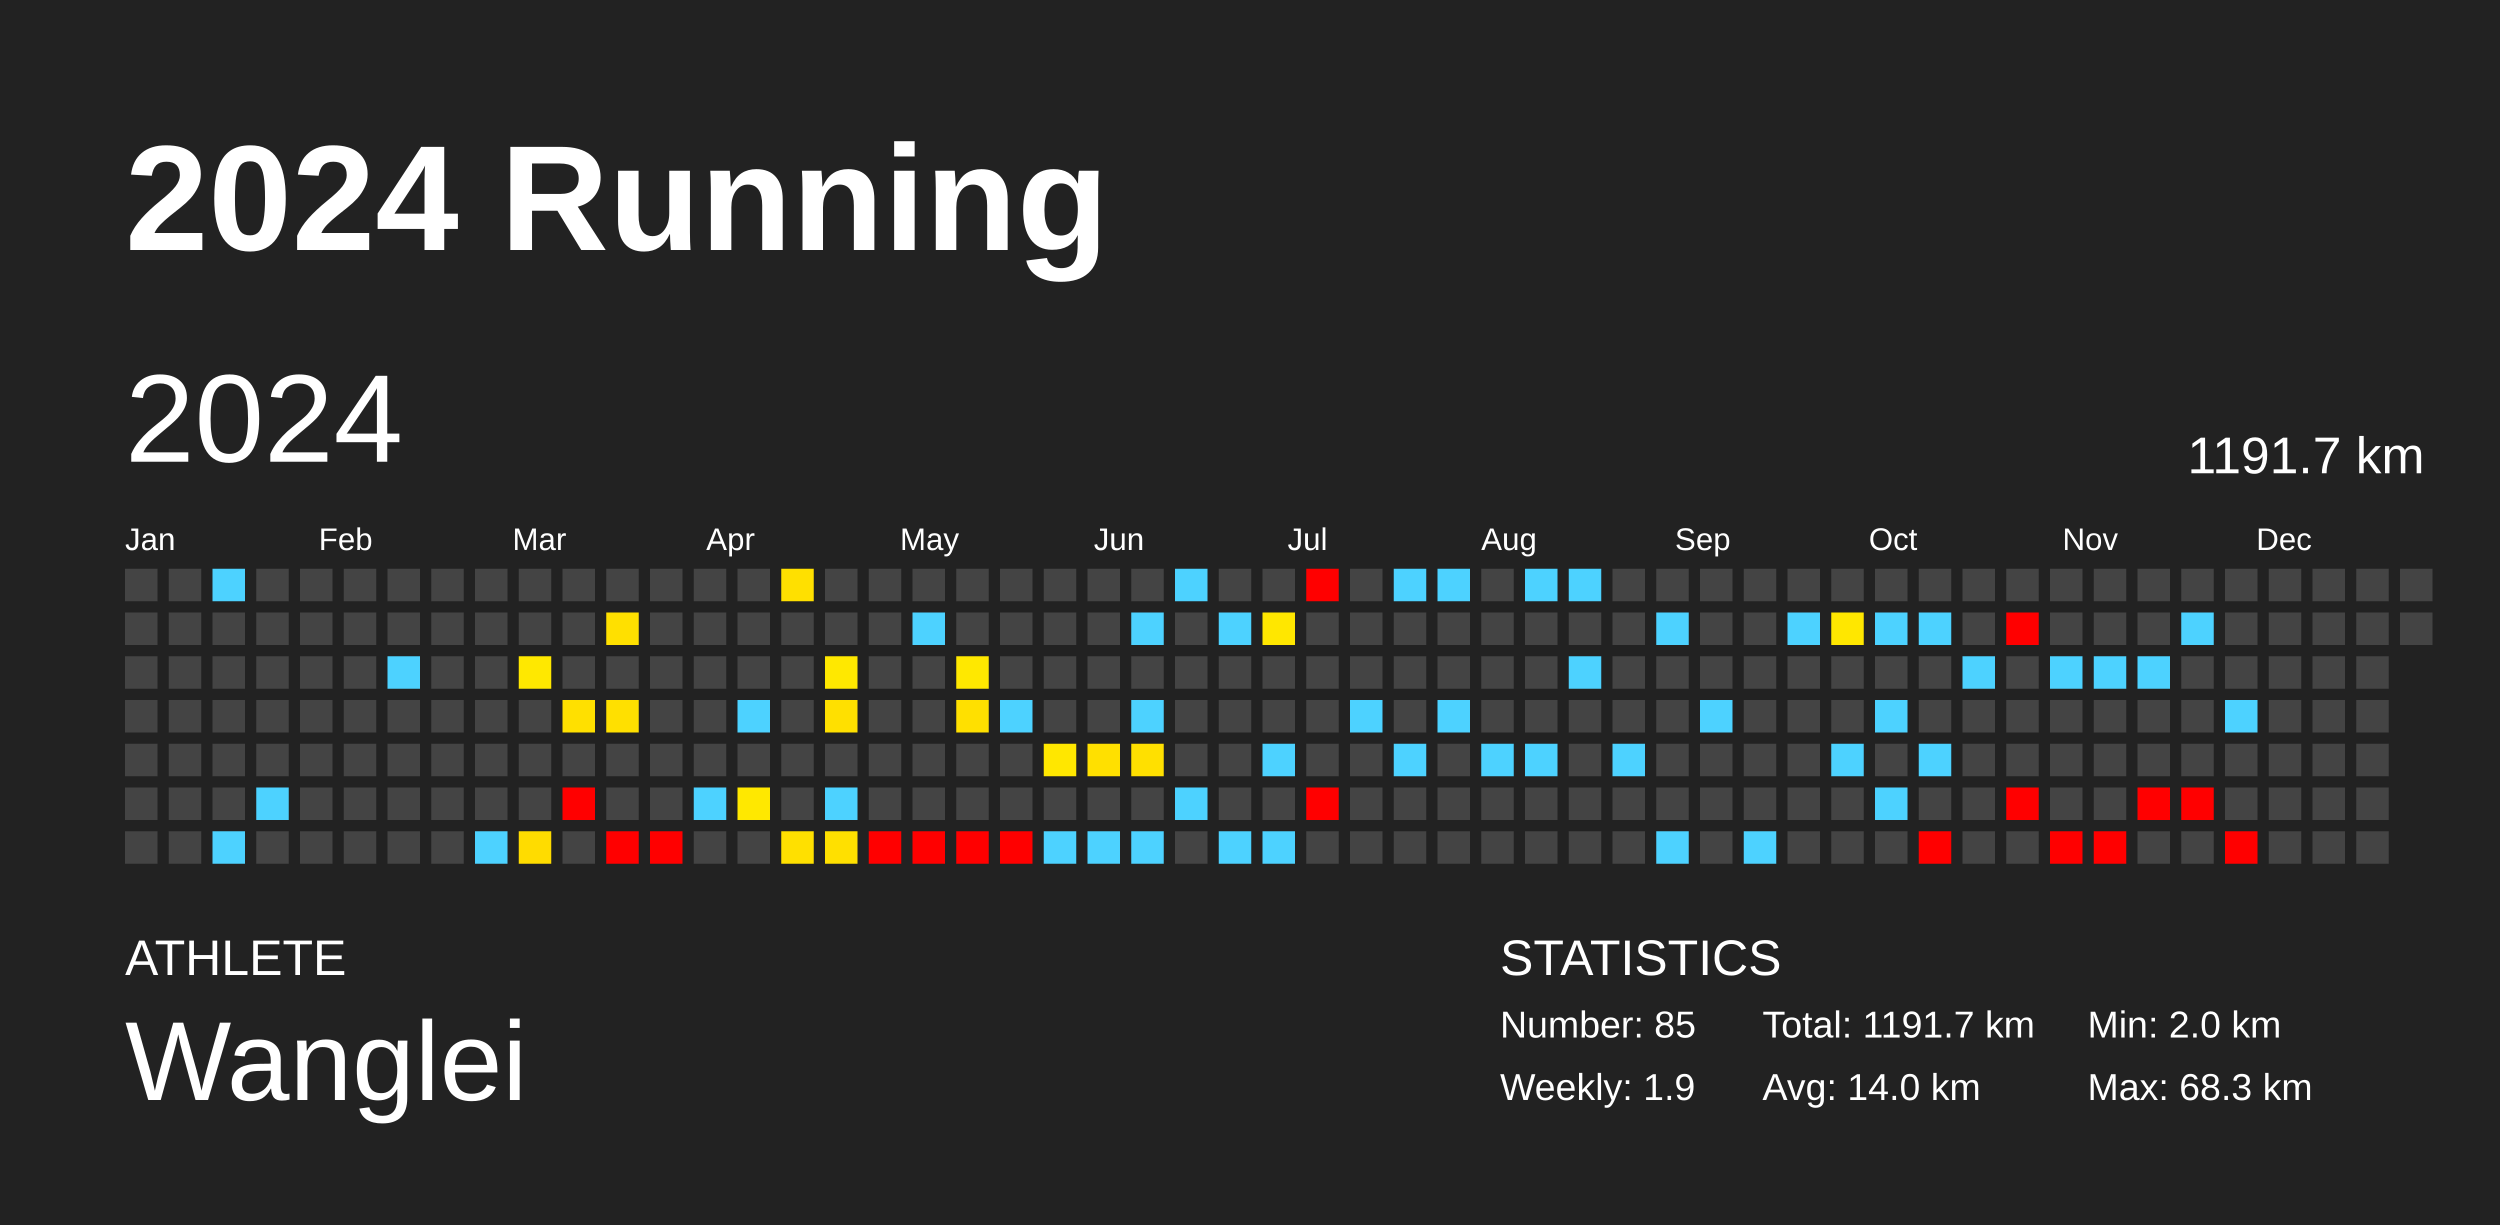
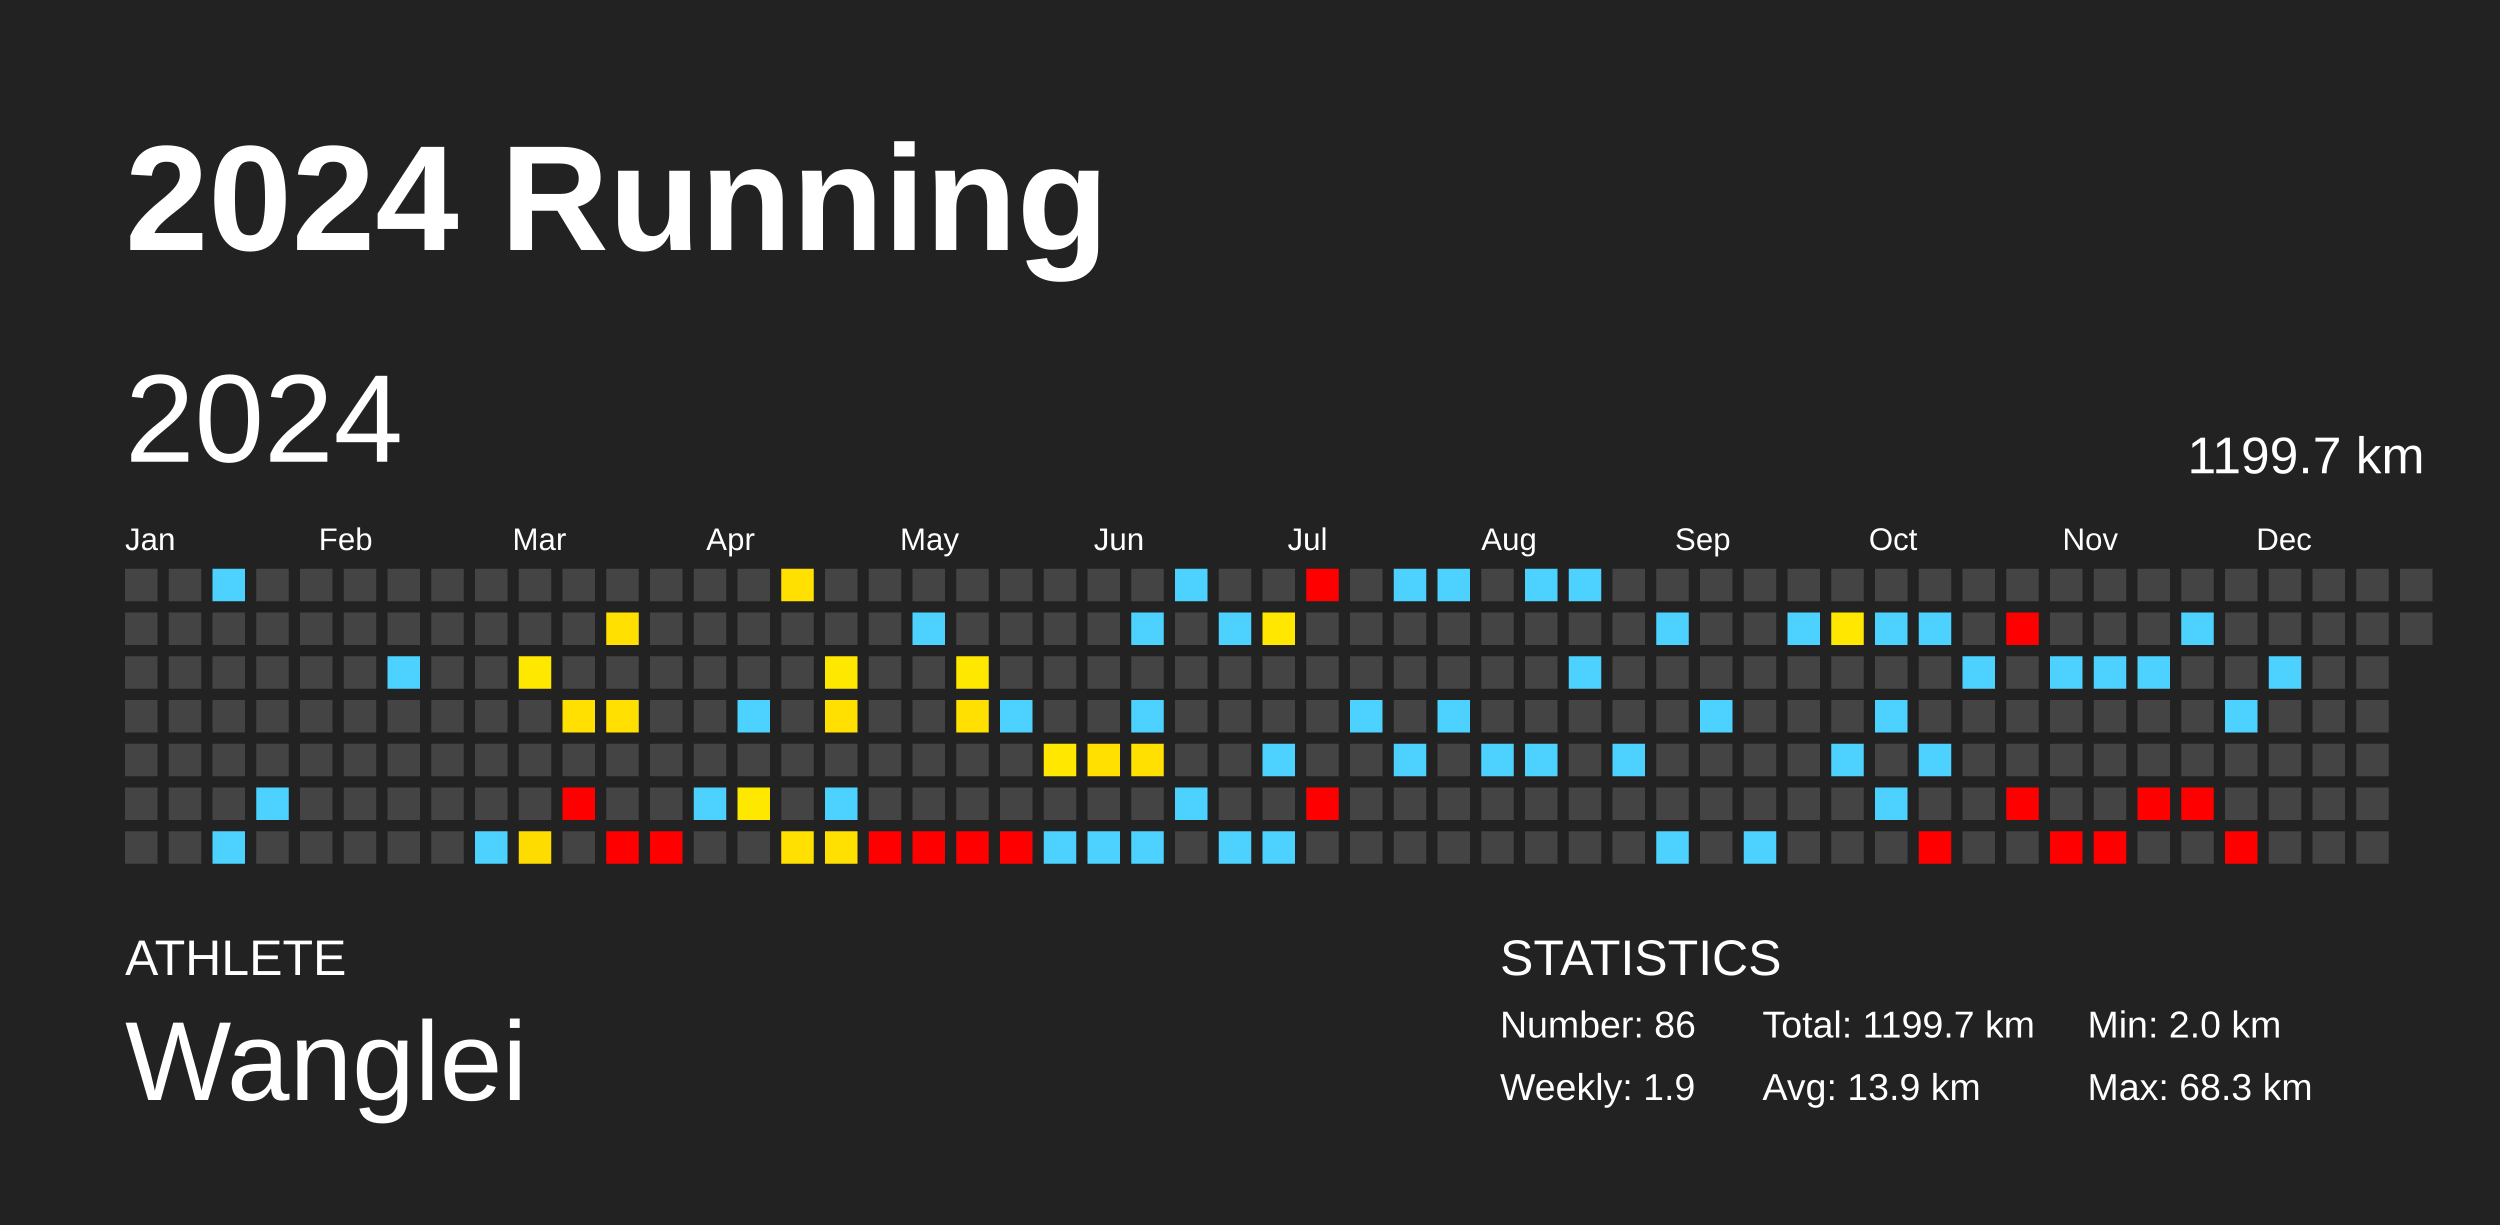
<svg xmlns="http://www.w3.org/2000/svg" baseProfile="full" height="98mm" version="1.1" viewBox="0,0,200,98" width="200mm">
  <defs />
  <rect fill="#222222" height="98" width="200" x="0" y="0" />
  <text fill="#FFFFFF" style="font-size:12px; font-family:Arial; font-weight:bold;" x="10" y="20">2024 Running</text>
  <text fill="#FFFFFF" style="font-size:4px; font-family:Arial" x="10" y="78">ATHLETE</text>
  <text fill="#FFFFFF" style="font-size:9px; font-family:Arial" x="10" y="88">Wanglei</text>
  <text fill="#FFFFFF" style="font-size:4px; font-family:Arial" x="120" y="78">STATISTICS</text>
-   <text fill="#FFFFFF" style="font-size:3px; font-family:Arial" x="120" y="83">Number: 85</text>
+   <text fill="#FFFFFF" style="font-size:3px; font-family:Arial" x="120" y="83">Number: 86</text>
  <text fill="#FFFFFF" style="font-size:3px; font-family:Arial" x="120" y="88">Weekly: 1.9</text>
-   <text fill="#FFFFFF" style="font-size:3px; font-family:Arial" x="141" y="83">Total: 1191.7 km</text>
-   <text fill="#FFFFFF" style="font-size:3px; font-family:Arial" x="141" y="88">Avg: 14.0 km</text>
+   <text fill="#FFFFFF" style="font-size:3px; font-family:Arial" x="141" y="83">Total: 1199.7 km</text>
+   <text fill="#FFFFFF" style="font-size:3px; font-family:Arial" x="141" y="88">Avg: 13.9 km</text>
  <text fill="#FFFFFF" style="font-size:3px; font-family:Arial" x="167" y="83">Min: 2.0 km</text>
  <text fill="#FFFFFF" style="font-size:3px; font-family:Arial" x="167" y="88">Max: 68.3 km</text>
  <text dominant-baseline="hanging" fill="#FFFFFF" style="font-size:10.0px; font-family:Arial;" x="10" y="30">2024</text>
-   <text dominant-baseline="hanging" fill="#FFFFFF" style="font-size:4.125px; font-family:Arial;" x="175" y="35">1191.7 km</text>
+   <text dominant-baseline="hanging" fill="#FFFFFF" style="font-size:4.125px; font-family:Arial;" x="175" y="35">1199.7 km</text>
  <text fill="#FFFFFF" style="font-size:2.5px; font-family:Arial" x="10.0" y="44">Jan</text>
  <text fill="#FFFFFF" style="font-size:2.5px; font-family:Arial" x="25.5" y="44">Feb</text>
  <text fill="#FFFFFF" style="font-size:2.5px; font-family:Arial" x="41.0" y="44">Mar</text>
  <text fill="#FFFFFF" style="font-size:2.5px; font-family:Arial" x="56.5" y="44">Apr</text>
  <text fill="#FFFFFF" style="font-size:2.5px; font-family:Arial" x="72.0" y="44">May</text>
  <text fill="#FFFFFF" style="font-size:2.5px; font-family:Arial" x="87.5" y="44">Jun</text>
  <text fill="#FFFFFF" style="font-size:2.5px; font-family:Arial" x="103.0" y="44">Jul</text>
  <text fill="#FFFFFF" style="font-size:2.5px; font-family:Arial" x="118.5" y="44">Aug</text>
  <text fill="#FFFFFF" style="font-size:2.5px; font-family:Arial" x="134.0" y="44">Sep</text>
  <text fill="#FFFFFF" style="font-size:2.5px; font-family:Arial" x="149.5" y="44">Oct</text>
  <text fill="#FFFFFF" style="font-size:2.5px; font-family:Arial" x="165.0" y="44">Nov</text>
  <text fill="#FFFFFF" style="font-size:2.5px; font-family:Arial" x="180.5" y="44">Dec</text>
  <rect fill="#444444" height="2.6" width="2.6" x="10.0" y="45.5" />
  <rect fill="#444444" height="2.6" width="2.6" x="10.0" y="49.0" />
  <rect fill="#444444" height="2.6" width="2.6" x="10.0" y="52.5" />
  <rect fill="#444444" height="2.6" width="2.6" x="10.0" y="56.0" />
  <rect fill="#444444" height="2.6" width="2.6" x="10.0" y="59.5" />
  <rect fill="#444444" height="2.6" width="2.6" x="10.0" y="63.0" />
  <rect fill="#444444" height="2.6" width="2.6" x="10.0" y="66.5" />
  <rect fill="#444444" height="2.6" width="2.6" x="13.5" y="45.5" />
  <rect fill="#444444" height="2.6" width="2.6" x="13.5" y="49.0" />
  <rect fill="#444444" height="2.6" width="2.6" x="13.5" y="52.5" />
  <rect fill="#444444" height="2.6" width="2.6" x="13.5" y="56.0" />
  <rect fill="#444444" height="2.6" width="2.6" x="13.5" y="59.5" />
  <rect fill="#444444" height="2.6" width="2.6" x="13.5" y="63.0" />
  <rect fill="#444444" height="2.6" width="2.6" x="13.5" y="66.5" />
  <rect fill="#4dd2ff" height="2.6" width="2.6" x="17.0" y="45.5" />
  <rect fill="#444444" height="2.6" width="2.6" x="17.0" y="49.0" />
  <rect fill="#444444" height="2.6" width="2.6" x="17.0" y="52.5" />
  <rect fill="#444444" height="2.6" width="2.6" x="17.0" y="56.0" />
  <rect fill="#444444" height="2.6" width="2.6" x="17.0" y="59.5" />
  <rect fill="#444444" height="2.6" width="2.6" x="17.0" y="63.0" />
  <rect fill="#4dd2ff" height="2.6" width="2.6" x="17.0" y="66.5" />
  <rect fill="#444444" height="2.6" width="2.6" x="20.5" y="45.5" />
  <rect fill="#444444" height="2.6" width="2.6" x="20.5" y="49.0" />
  <rect fill="#444444" height="2.6" width="2.6" x="20.5" y="52.5" />
  <rect fill="#444444" height="2.6" width="2.6" x="20.5" y="56.0" />
  <rect fill="#444444" height="2.6" width="2.6" x="20.5" y="59.5" />
  <rect fill="#4dd2ff" height="2.6" width="2.6" x="20.5" y="63.0" />
  <rect fill="#444444" height="2.6" width="2.6" x="20.5" y="66.5" />
  <rect fill="#444444" height="2.6" width="2.6" x="24.0" y="45.5" />
  <rect fill="#444444" height="2.6" width="2.6" x="24.0" y="49.0" />
  <rect fill="#444444" height="2.6" width="2.6" x="24.0" y="52.5" />
  <rect fill="#444444" height="2.6" width="2.6" x="24.0" y="56.0" />
  <rect fill="#444444" height="2.6" width="2.6" x="24.0" y="59.5" />
  <rect fill="#444444" height="2.6" width="2.6" x="24.0" y="63.0" />
  <rect fill="#444444" height="2.6" width="2.6" x="24.0" y="66.5" />
  <rect fill="#444444" height="2.6" width="2.6" x="27.5" y="45.5" />
  <rect fill="#444444" height="2.6" width="2.6" x="27.5" y="49.0" />
  <rect fill="#444444" height="2.6" width="2.6" x="27.5" y="52.5" />
  <rect fill="#444444" height="2.6" width="2.6" x="27.5" y="56.0" />
  <rect fill="#444444" height="2.6" width="2.6" x="27.5" y="59.5" />
  <rect fill="#444444" height="2.6" width="2.6" x="27.5" y="63.0" />
  <rect fill="#444444" height="2.6" width="2.6" x="27.5" y="66.5" />
  <rect fill="#444444" height="2.6" width="2.6" x="31.0" y="45.5" />
  <rect fill="#444444" height="2.6" width="2.6" x="31.0" y="49.0" />
  <rect fill="#4dd2ff" height="2.6" width="2.6" x="31.0" y="52.5" />
  <rect fill="#444444" height="2.6" width="2.6" x="31.0" y="56.0" />
  <rect fill="#444444" height="2.6" width="2.6" x="31.0" y="59.5" />
  <rect fill="#444444" height="2.6" width="2.6" x="31.0" y="63.0" />
  <rect fill="#444444" height="2.6" width="2.6" x="31.0" y="66.5" />
  <rect fill="#444444" height="2.6" width="2.6" x="34.5" y="45.5" />
  <rect fill="#444444" height="2.6" width="2.6" x="34.5" y="49.0" />
  <rect fill="#444444" height="2.6" width="2.6" x="34.5" y="52.5" />
  <rect fill="#444444" height="2.6" width="2.6" x="34.5" y="56.0" />
  <rect fill="#444444" height="2.6" width="2.6" x="34.5" y="59.5" />
  <rect fill="#444444" height="2.6" width="2.6" x="34.5" y="63.0" />
  <rect fill="#444444" height="2.6" width="2.6" x="34.5" y="66.5" />
  <rect fill="#444444" height="2.6" width="2.6" x="38.0" y="45.5" />
  <rect fill="#444444" height="2.6" width="2.6" x="38.0" y="49.0" />
  <rect fill="#444444" height="2.6" width="2.6" x="38.0" y="52.5" />
  <rect fill="#444444" height="2.6" width="2.6" x="38.0" y="56.0" />
  <rect fill="#444444" height="2.6" width="2.6" x="38.0" y="59.5" />
  <rect fill="#444444" height="2.6" width="2.6" x="38.0" y="63.0" />
  <rect fill="#4dd2ff" height="2.6" width="2.6" x="38.0" y="66.5" />
  <rect fill="#444444" height="2.6" width="2.6" x="41.5" y="45.5" />
  <rect fill="#444444" height="2.6" width="2.6" x="41.5" y="49.0" />
  <rect fill="#ffe800" height="2.6" width="2.6" x="41.5" y="52.5" />
  <rect fill="#444444" height="2.6" width="2.6" x="41.5" y="56.0" />
  <rect fill="#444444" height="2.6" width="2.6" x="41.5" y="59.5" />
  <rect fill="#444444" height="2.6" width="2.6" x="41.5" y="63.0" />
  <rect fill="#ffdc00" height="2.6" width="2.6" x="41.5" y="66.5" />
  <rect fill="#444444" height="2.6" width="2.6" x="45.0" y="45.5" />
  <rect fill="#444444" height="2.6" width="2.6" x="45.0" y="49.0" />
  <rect fill="#444444" height="2.6" width="2.6" x="45.0" y="52.5" />
  <rect fill="#ffe000" height="2.6" width="2.6" x="45.0" y="56.0" />
  <rect fill="#444444" height="2.6" width="2.6" x="45.0" y="59.5" />
  <rect fill="red" height="2.6" width="2.6" x="45.0" y="63.0" />
  <rect fill="#444444" height="2.6" width="2.6" x="45.0" y="66.5" />
  <rect fill="#444444" height="2.6" width="2.6" x="48.5" y="45.5" />
  <rect fill="#ffe000" height="2.6" width="2.6" x="48.5" y="49.0" />
  <rect fill="#444444" height="2.6" width="2.6" x="48.5" y="52.5" />
  <rect fill="#ffe000" height="2.6" width="2.6" x="48.5" y="56.0" />
  <rect fill="#444444" height="2.6" width="2.6" x="48.5" y="59.5" />
  <rect fill="#444444" height="2.6" width="2.6" x="48.5" y="63.0" />
  <rect fill="red" height="2.6" width="2.6" x="48.5" y="66.5" />
  <rect fill="#444444" height="2.6" width="2.6" x="52.0" y="45.5" />
  <rect fill="#444444" height="2.6" width="2.6" x="52.0" y="49.0" />
  <rect fill="#444444" height="2.6" width="2.6" x="52.0" y="52.5" />
  <rect fill="#444444" height="2.6" width="2.6" x="52.0" y="56.0" />
  <rect fill="#444444" height="2.6" width="2.6" x="52.0" y="59.5" />
  <rect fill="#444444" height="2.6" width="2.6" x="52.0" y="63.0" />
  <rect fill="red" height="2.6" width="2.6" x="52.0" y="66.5" />
  <rect fill="#444444" height="2.6" width="2.6" x="55.5" y="45.5" />
  <rect fill="#444444" height="2.6" width="2.6" x="55.5" y="49.0" />
  <rect fill="#444444" height="2.6" width="2.6" x="55.5" y="52.5" />
  <rect fill="#444444" height="2.6" width="2.6" x="55.5" y="56.0" />
  <rect fill="#444444" height="2.6" width="2.6" x="55.5" y="59.5" />
  <rect fill="#4dd2ff" height="2.6" width="2.6" x="55.5" y="63.0" />
  <rect fill="#444444" height="2.6" width="2.6" x="55.5" y="66.5" />
  <rect fill="#444444" height="2.6" width="2.6" x="59.0" y="45.5" />
  <rect fill="#444444" height="2.6" width="2.6" x="59.0" y="49.0" />
  <rect fill="#444444" height="2.6" width="2.6" x="59.0" y="52.5" />
  <rect fill="#4dd2ff" height="2.6" width="2.6" x="59.0" y="56.0" />
  <rect fill="#444444" height="2.6" width="2.6" x="59.0" y="59.5" />
  <rect fill="#ffe800" height="2.6" width="2.6" x="59.0" y="63.0" />
  <rect fill="#444444" height="2.6" width="2.6" x="59.0" y="66.5" />
  <rect fill="#ffe000" height="2.6" width="2.6" x="62.5" y="45.5" />
  <rect fill="#444444" height="2.6" width="2.6" x="62.5" y="49.0" />
  <rect fill="#444444" height="2.6" width="2.6" x="62.5" y="52.5" />
  <rect fill="#444444" height="2.6" width="2.6" x="62.5" y="56.0" />
  <rect fill="#444444" height="2.6" width="2.6" x="62.5" y="59.5" />
  <rect fill="#444444" height="2.6" width="2.6" x="62.5" y="63.0" />
  <rect fill="#ffe000" height="2.6" width="2.6" x="62.5" y="66.5" />
  <rect fill="#444444" height="2.6" width="2.6" x="66.0" y="45.5" />
  <rect fill="#444444" height="2.6" width="2.6" x="66.0" y="49.0" />
  <rect fill="#ffe800" height="2.6" width="2.6" x="66.0" y="52.5" />
  <rect fill="#ffe000" height="2.6" width="2.6" x="66.0" y="56.0" />
  <rect fill="#444444" height="2.6" width="2.6" x="66.0" y="59.5" />
  <rect fill="#4dd2ff" height="2.6" width="2.6" x="66.0" y="63.0" />
  <rect fill="#ffe000" height="2.6" width="2.6" x="66.0" y="66.5" />
  <rect fill="#444444" height="2.6" width="2.6" x="69.5" y="45.5" />
  <rect fill="#444444" height="2.6" width="2.6" x="69.5" y="49.0" />
  <rect fill="#444444" height="2.6" width="2.6" x="69.5" y="52.5" />
  <rect fill="#444444" height="2.6" width="2.6" x="69.5" y="56.0" />
  <rect fill="#444444" height="2.6" width="2.6" x="69.5" y="59.5" />
  <rect fill="#444444" height="2.6" width="2.6" x="69.5" y="63.0" />
  <rect fill="red" height="2.6" width="2.6" x="69.5" y="66.5" />
  <rect fill="#444444" height="2.6" width="2.6" x="73.0" y="45.5" />
  <rect fill="#4dd2ff" height="2.6" width="2.6" x="73.0" y="49.0" />
  <rect fill="#444444" height="2.6" width="2.6" x="73.0" y="52.5" />
  <rect fill="#444444" height="2.6" width="2.6" x="73.0" y="56.0" />
  <rect fill="#444444" height="2.6" width="2.6" x="73.0" y="59.5" />
  <rect fill="#444444" height="2.6" width="2.6" x="73.0" y="63.0" />
  <rect fill="red" height="2.6" width="2.6" x="73.0" y="66.5" />
  <rect fill="#444444" height="2.6" width="2.6" x="76.5" y="45.5" />
  <rect fill="#444444" height="2.6" width="2.6" x="76.5" y="49.0" />
  <rect fill="#ffe800" height="2.6" width="2.6" x="76.5" y="52.5" />
  <rect fill="#ffe000" height="2.6" width="2.6" x="76.5" y="56.0" />
  <rect fill="#444444" height="2.6" width="2.6" x="76.5" y="59.5" />
  <rect fill="#444444" height="2.6" width="2.6" x="76.5" y="63.0" />
  <rect fill="red" height="2.6" width="2.6" x="76.5" y="66.5" />
  <rect fill="#444444" height="2.6" width="2.6" x="80.0" y="45.5" />
  <rect fill="#444444" height="2.6" width="2.6" x="80.0" y="49.0" />
  <rect fill="#444444" height="2.6" width="2.6" x="80.0" y="52.5" />
  <rect fill="#4dd2ff" height="2.6" width="2.6" x="80.0" y="56.0" />
  <rect fill="#444444" height="2.6" width="2.6" x="80.0" y="59.5" />
  <rect fill="#444444" height="2.6" width="2.6" x="80.0" y="63.0" />
  <rect fill="red" height="2.6" width="2.6" x="80.0" y="66.5" />
  <rect fill="#444444" height="2.6" width="2.6" x="83.5" y="45.5" />
  <rect fill="#444444" height="2.6" width="2.6" x="83.5" y="49.0" />
  <rect fill="#444444" height="2.6" width="2.6" x="83.5" y="52.5" />
  <rect fill="#444444" height="2.6" width="2.6" x="83.5" y="56.0" />
  <rect fill="#ffe700" height="2.6" width="2.6" x="83.5" y="59.5" />
  <rect fill="#444444" height="2.6" width="2.6" x="83.5" y="63.0" />
  <rect fill="#4dd2ff" height="2.6" width="2.6" x="83.5" y="66.5" />
  <rect fill="#444444" height="2.6" width="2.6" x="87.0" y="45.5" />
  <rect fill="#444444" height="2.6" width="2.6" x="87.0" y="49.0" />
  <rect fill="#444444" height="2.6" width="2.6" x="87.0" y="52.5" />
  <rect fill="#444444" height="2.6" width="2.6" x="87.0" y="56.0" />
  <rect fill="#ffe000" height="2.6" width="2.6" x="87.0" y="59.5" />
  <rect fill="#444444" height="2.6" width="2.6" x="87.0" y="63.0" />
  <rect fill="#4dd2ff" height="2.6" width="2.6" x="87.0" y="66.5" />
  <rect fill="#444444" height="2.6" width="2.6" x="90.5" y="45.5" />
  <rect fill="#4dd2ff" height="2.6" width="2.6" x="90.5" y="49.0" />
  <rect fill="#444444" height="2.6" width="2.6" x="90.5" y="52.5" />
  <rect fill="#4dd2ff" height="2.6" width="2.6" x="90.5" y="56.0" />
  <rect fill="#ffe000" height="2.6" width="2.6" x="90.5" y="59.5" />
  <rect fill="#444444" height="2.6" width="2.6" x="90.5" y="63.0" />
  <rect fill="#4dd2ff" height="2.6" width="2.6" x="90.5" y="66.5" />
  <rect fill="#4dd2ff" height="2.6" width="2.6" x="94.0" y="45.5" />
  <rect fill="#444444" height="2.6" width="2.6" x="94.0" y="49.0" />
  <rect fill="#444444" height="2.6" width="2.6" x="94.0" y="52.5" />
  <rect fill="#444444" height="2.6" width="2.6" x="94.0" y="56.0" />
  <rect fill="#444444" height="2.6" width="2.6" x="94.0" y="59.5" />
  <rect fill="#4dd2ff" height="2.6" width="2.6" x="94.0" y="63.0" />
  <rect fill="#444444" height="2.6" width="2.6" x="94.0" y="66.5" />
  <rect fill="#444444" height="2.6" width="2.6" x="97.5" y="45.5" />
  <rect fill="#4dd2ff" height="2.6" width="2.6" x="97.5" y="49.0" />
  <rect fill="#444444" height="2.6" width="2.6" x="97.5" y="52.5" />
  <rect fill="#444444" height="2.6" width="2.6" x="97.5" y="56.0" />
  <rect fill="#444444" height="2.6" width="2.6" x="97.5" y="59.5" />
  <rect fill="#444444" height="2.6" width="2.6" x="97.5" y="63.0" />
  <rect fill="#4dd2ff" height="2.6" width="2.6" x="97.5" y="66.5" />
  <rect fill="#444444" height="2.6" width="2.6" x="101.0" y="45.5" />
  <rect fill="#ffe700" height="2.6" width="2.6" x="101.0" y="49.0" />
  <rect fill="#444444" height="2.6" width="2.6" x="101.0" y="52.5" />
  <rect fill="#444444" height="2.6" width="2.6" x="101.0" y="56.0" />
  <rect fill="#4dd2ff" height="2.6" width="2.6" x="101.0" y="59.5" />
  <rect fill="#444444" height="2.6" width="2.6" x="101.0" y="63.0" />
  <rect fill="#4dd2ff" height="2.6" width="2.6" x="101.0" y="66.5" />
  <rect fill="red" height="2.6" width="2.6" x="104.5" y="45.5" />
  <rect fill="#444444" height="2.6" width="2.6" x="104.5" y="49.0" />
  <rect fill="#444444" height="2.6" width="2.6" x="104.5" y="52.5" />
  <rect fill="#444444" height="2.6" width="2.6" x="104.5" y="56.0" />
  <rect fill="#444444" height="2.6" width="2.6" x="104.5" y="59.5" />
  <rect fill="red" height="2.6" width="2.6" x="104.5" y="63.0" />
  <rect fill="#444444" height="2.6" width="2.6" x="104.5" y="66.5" />
  <rect fill="#444444" height="2.6" width="2.6" x="108.0" y="45.5" />
  <rect fill="#444444" height="2.6" width="2.6" x="108.0" y="49.0" />
  <rect fill="#444444" height="2.6" width="2.6" x="108.0" y="52.5" />
  <rect fill="#4dd2ff" height="2.6" width="2.6" x="108.0" y="56.0" />
  <rect fill="#444444" height="2.6" width="2.6" x="108.0" y="59.5" />
  <rect fill="#444444" height="2.6" width="2.6" x="108.0" y="63.0" />
  <rect fill="#444444" height="2.6" width="2.6" x="108.0" y="66.5" />
  <rect fill="#4dd2ff" height="2.6" width="2.6" x="111.5" y="45.5" />
  <rect fill="#444444" height="2.6" width="2.6" x="111.5" y="49.0" />
  <rect fill="#444444" height="2.6" width="2.6" x="111.5" y="52.5" />
  <rect fill="#444444" height="2.6" width="2.6" x="111.5" y="56.0" />
  <rect fill="#4dd2ff" height="2.6" width="2.6" x="111.5" y="59.5" />
  <rect fill="#444444" height="2.6" width="2.6" x="111.5" y="63.0" />
  <rect fill="#444444" height="2.6" width="2.6" x="111.5" y="66.5" />
  <rect fill="#4dd2ff" height="2.6" width="2.6" x="115.0" y="45.5" />
  <rect fill="#444444" height="2.6" width="2.6" x="115.0" y="49.0" />
  <rect fill="#444444" height="2.6" width="2.6" x="115.0" y="52.5" />
  <rect fill="#4dd2ff" height="2.6" width="2.6" x="115.0" y="56.0" />
  <rect fill="#444444" height="2.6" width="2.6" x="115.0" y="59.5" />
  <rect fill="#444444" height="2.6" width="2.6" x="115.0" y="63.0" />
  <rect fill="#444444" height="2.6" width="2.6" x="115.0" y="66.5" />
  <rect fill="#444444" height="2.6" width="2.6" x="118.5" y="45.5" />
  <rect fill="#444444" height="2.6" width="2.6" x="118.5" y="49.0" />
  <rect fill="#444444" height="2.6" width="2.6" x="118.5" y="52.5" />
  <rect fill="#444444" height="2.6" width="2.6" x="118.5" y="56.0" />
  <rect fill="#4dd2ff" height="2.6" width="2.6" x="118.5" y="59.5" />
  <rect fill="#444444" height="2.6" width="2.6" x="118.5" y="63.0" />
  <rect fill="#444444" height="2.6" width="2.6" x="118.5" y="66.5" />
  <rect fill="#4dd2ff" height="2.6" width="2.6" x="122.0" y="45.5" />
  <rect fill="#444444" height="2.6" width="2.6" x="122.0" y="49.0" />
  <rect fill="#444444" height="2.6" width="2.6" x="122.0" y="52.5" />
  <rect fill="#444444" height="2.6" width="2.6" x="122.0" y="56.0" />
  <rect fill="#4dd2ff" height="2.6" width="2.6" x="122.0" y="59.5" />
  <rect fill="#444444" height="2.6" width="2.6" x="122.0" y="63.0" />
  <rect fill="#444444" height="2.6" width="2.6" x="122.0" y="66.5" />
  <rect fill="#4dd2ff" height="2.6" width="2.6" x="125.5" y="45.5" />
  <rect fill="#444444" height="2.6" width="2.6" x="125.5" y="49.0" />
  <rect fill="#4dd2ff" height="2.6" width="2.6" x="125.5" y="52.5" />
  <rect fill="#444444" height="2.6" width="2.6" x="125.5" y="56.0" />
  <rect fill="#444444" height="2.6" width="2.6" x="125.5" y="59.5" />
  <rect fill="#444444" height="2.6" width="2.6" x="125.5" y="63.0" />
  <rect fill="#444444" height="2.6" width="2.6" x="125.5" y="66.5" />
  <rect fill="#444444" height="2.6" width="2.6" x="129.0" y="45.5" />
  <rect fill="#444444" height="2.6" width="2.6" x="129.0" y="49.0" />
  <rect fill="#444444" height="2.6" width="2.6" x="129.0" y="52.5" />
  <rect fill="#444444" height="2.6" width="2.6" x="129.0" y="56.0" />
  <rect fill="#4dd2ff" height="2.6" width="2.6" x="129.0" y="59.5" />
  <rect fill="#444444" height="2.6" width="2.6" x="129.0" y="63.0" />
  <rect fill="#444444" height="2.6" width="2.6" x="129.0" y="66.5" />
  <rect fill="#444444" height="2.6" width="2.6" x="132.5" y="45.5" />
  <rect fill="#4dd2ff" height="2.6" width="2.6" x="132.5" y="49.0" />
  <rect fill="#444444" height="2.6" width="2.6" x="132.5" y="52.5" />
  <rect fill="#444444" height="2.6" width="2.6" x="132.5" y="56.0" />
  <rect fill="#444444" height="2.6" width="2.6" x="132.5" y="59.5" />
  <rect fill="#444444" height="2.6" width="2.6" x="132.5" y="63.0" />
  <rect fill="#4dd2ff" height="2.6" width="2.6" x="132.5" y="66.5" />
  <rect fill="#444444" height="2.6" width="2.6" x="136.0" y="45.5" />
  <rect fill="#444444" height="2.6" width="2.6" x="136.0" y="49.0" />
  <rect fill="#444444" height="2.6" width="2.6" x="136.0" y="52.5" />
  <rect fill="#4dd2ff" height="2.6" width="2.6" x="136.0" y="56.0" />
  <rect fill="#444444" height="2.6" width="2.6" x="136.0" y="59.5" />
  <rect fill="#444444" height="2.6" width="2.6" x="136.0" y="63.0" />
  <rect fill="#444444" height="2.6" width="2.6" x="136.0" y="66.5" />
  <rect fill="#444444" height="2.6" width="2.6" x="139.5" y="45.5" />
  <rect fill="#444444" height="2.6" width="2.6" x="139.5" y="49.0" />
  <rect fill="#444444" height="2.6" width="2.6" x="139.5" y="52.5" />
  <rect fill="#444444" height="2.6" width="2.6" x="139.5" y="56.0" />
  <rect fill="#444444" height="2.6" width="2.6" x="139.5" y="59.5" />
  <rect fill="#444444" height="2.6" width="2.6" x="139.5" y="63.0" />
  <rect fill="#4dd2ff" height="2.6" width="2.6" x="139.5" y="66.5" />
  <rect fill="#444444" height="2.6" width="2.6" x="143.0" y="45.5" />
  <rect fill="#4dd2ff" height="2.6" width="2.6" x="143.0" y="49.0" />
  <rect fill="#444444" height="2.6" width="2.6" x="143.0" y="52.5" />
  <rect fill="#444444" height="2.6" width="2.6" x="143.0" y="56.0" />
  <rect fill="#444444" height="2.6" width="2.6" x="143.0" y="59.5" />
  <rect fill="#444444" height="2.6" width="2.6" x="143.0" y="63.0" />
  <rect fill="#444444" height="2.6" width="2.6" x="143.0" y="66.5" />
  <rect fill="#444444" height="2.6" width="2.6" x="146.5" y="45.5" />
  <rect fill="#ffe700" height="2.6" width="2.6" x="146.5" y="49.0" />
  <rect fill="#444444" height="2.6" width="2.6" x="146.5" y="52.5" />
  <rect fill="#444444" height="2.6" width="2.6" x="146.5" y="56.0" />
  <rect fill="#4dd2ff" height="2.6" width="2.6" x="146.5" y="59.5" />
  <rect fill="#444444" height="2.6" width="2.6" x="146.5" y="63.0" />
  <rect fill="#444444" height="2.6" width="2.6" x="146.5" y="66.5" />
  <rect fill="#444444" height="2.6" width="2.6" x="150.0" y="45.5" />
  <rect fill="#4dd2ff" height="2.6" width="2.6" x="150.0" y="49.0" />
  <rect fill="#444444" height="2.6" width="2.6" x="150.0" y="52.5" />
  <rect fill="#4dd2ff" height="2.6" width="2.6" x="150.0" y="56.0" />
  <rect fill="#444444" height="2.6" width="2.6" x="150.0" y="59.5" />
  <rect fill="#4dd2ff" height="2.6" width="2.6" x="150.0" y="63.0" />
  <rect fill="#444444" height="2.6" width="2.6" x="150.0" y="66.5" />
  <rect fill="#444444" height="2.6" width="2.6" x="153.5" y="45.5" />
  <rect fill="#4dd2ff" height="2.6" width="2.6" x="153.5" y="49.0" />
  <rect fill="#444444" height="2.6" width="2.6" x="153.5" y="52.5" />
  <rect fill="#444444" height="2.6" width="2.6" x="153.5" y="56.0" />
  <rect fill="#4dd2ff" height="2.6" width="2.6" x="153.5" y="59.5" />
  <rect fill="#444444" height="2.6" width="2.6" x="153.5" y="63.0" />
  <rect fill="red" height="2.6" width="2.6" x="153.5" y="66.5" />
  <rect fill="#444444" height="2.6" width="2.6" x="157.0" y="45.5" />
  <rect fill="#444444" height="2.6" width="2.6" x="157.0" y="49.0" />
  <rect fill="#4dd2ff" height="2.6" width="2.6" x="157.0" y="52.5" />
  <rect fill="#444444" height="2.6" width="2.6" x="157.0" y="56.0" />
  <rect fill="#444444" height="2.6" width="2.6" x="157.0" y="59.5" />
  <rect fill="#444444" height="2.6" width="2.6" x="157.0" y="63.0" />
  <rect fill="#444444" height="2.6" width="2.6" x="157.0" y="66.5" />
  <rect fill="#444444" height="2.6" width="2.6" x="160.5" y="45.5" />
  <rect fill="red" height="2.6" width="2.6" x="160.5" y="49.0" />
  <rect fill="#444444" height="2.6" width="2.6" x="160.5" y="52.5" />
  <rect fill="#444444" height="2.6" width="2.6" x="160.5" y="56.0" />
  <rect fill="#444444" height="2.6" width="2.6" x="160.5" y="59.5" />
  <rect fill="red" height="2.6" width="2.6" x="160.5" y="63.0" />
  <rect fill="#444444" height="2.6" width="2.6" x="160.5" y="66.5" />
  <rect fill="#444444" height="2.6" width="2.6" x="164.0" y="45.5" />
  <rect fill="#444444" height="2.6" width="2.6" x="164.0" y="49.0" />
  <rect fill="#4dd2ff" height="2.6" width="2.6" x="164.0" y="52.5" />
  <rect fill="#444444" height="2.6" width="2.6" x="164.0" y="56.0" />
  <rect fill="#444444" height="2.6" width="2.6" x="164.0" y="59.5" />
  <rect fill="#444444" height="2.6" width="2.6" x="164.0" y="63.0" />
  <rect fill="red" height="2.6" width="2.6" x="164.0" y="66.5" />
  <rect fill="#444444" height="2.6" width="2.6" x="167.5" y="45.5" />
  <rect fill="#444444" height="2.6" width="2.6" x="167.5" y="49.0" />
  <rect fill="#4dd2ff" height="2.6" width="2.6" x="167.5" y="52.5" />
  <rect fill="#444444" height="2.6" width="2.6" x="167.5" y="56.0" />
  <rect fill="#444444" height="2.6" width="2.6" x="167.5" y="59.5" />
  <rect fill="#444444" height="2.6" width="2.6" x="167.5" y="63.0" />
  <rect fill="red" height="2.6" width="2.6" x="167.5" y="66.5" />
  <rect fill="#444444" height="2.6" width="2.6" x="171.0" y="45.5" />
  <rect fill="#444444" height="2.6" width="2.6" x="171.0" y="49.0" />
  <rect fill="#4dd2ff" height="2.6" width="2.6" x="171.0" y="52.5" />
  <rect fill="#444444" height="2.6" width="2.6" x="171.0" y="56.0" />
  <rect fill="#444444" height="2.6" width="2.6" x="171.0" y="59.5" />
  <rect fill="red" height="2.6" width="2.6" x="171.0" y="63.0" />
  <rect fill="#444444" height="2.6" width="2.6" x="171.0" y="66.5" />
  <rect fill="#444444" height="2.6" width="2.6" x="174.5" y="45.5" />
  <rect fill="#4dd2ff" height="2.6" width="2.6" x="174.5" y="49.0" />
  <rect fill="#444444" height="2.6" width="2.6" x="174.5" y="52.5" />
  <rect fill="#444444" height="2.6" width="2.6" x="174.5" y="56.0" />
  <rect fill="#444444" height="2.6" width="2.6" x="174.5" y="59.5" />
  <rect fill="red" height="2.6" width="2.6" x="174.5" y="63.0" />
  <rect fill="#444444" height="2.6" width="2.6" x="174.5" y="66.5" />
  <rect fill="#444444" height="2.6" width="2.6" x="178.0" y="45.5" />
  <rect fill="#444444" height="2.6" width="2.6" x="178.0" y="49.0" />
  <rect fill="#444444" height="2.6" width="2.6" x="178.0" y="52.5" />
  <rect fill="#4dd2ff" height="2.6" width="2.6" x="178.0" y="56.0" />
  <rect fill="#444444" height="2.6" width="2.6" x="178.0" y="59.5" />
  <rect fill="#444444" height="2.6" width="2.6" x="178.0" y="63.0" />
  <rect fill="red" height="2.6" width="2.6" x="178.0" y="66.5" />
  <rect fill="#444444" height="2.6" width="2.6" x="181.5" y="45.5" />
  <rect fill="#444444" height="2.6" width="2.6" x="181.5" y="49.0" />
-   <rect fill="#444444" height="2.6" width="2.6" x="181.5" y="52.5" />
+   <rect fill="#4dd2ff" height="2.6" width="2.6" x="181.5" y="52.5" />
  <rect fill="#444444" height="2.6" width="2.6" x="181.5" y="56.0" />
  <rect fill="#444444" height="2.6" width="2.6" x="181.5" y="59.5" />
  <rect fill="#444444" height="2.6" width="2.6" x="181.5" y="63.0" />
  <rect fill="#444444" height="2.6" width="2.6" x="181.5" y="66.5" />
  <rect fill="#444444" height="2.6" width="2.6" x="185.0" y="45.5" />
  <rect fill="#444444" height="2.6" width="2.6" x="185.0" y="49.0" />
  <rect fill="#444444" height="2.6" width="2.6" x="185.0" y="52.5" />
  <rect fill="#444444" height="2.6" width="2.6" x="185.0" y="56.0" />
  <rect fill="#444444" height="2.6" width="2.6" x="185.0" y="59.5" />
  <rect fill="#444444" height="2.6" width="2.6" x="185.0" y="63.0" />
  <rect fill="#444444" height="2.6" width="2.6" x="185.0" y="66.5" />
  <rect fill="#444444" height="2.6" width="2.6" x="188.5" y="45.5" />
  <rect fill="#444444" height="2.6" width="2.6" x="188.5" y="49.0" />
  <rect fill="#444444" height="2.6" width="2.6" x="188.5" y="52.5" />
  <rect fill="#444444" height="2.6" width="2.6" x="188.5" y="56.0" />
  <rect fill="#444444" height="2.6" width="2.6" x="188.5" y="59.5" />
  <rect fill="#444444" height="2.6" width="2.6" x="188.5" y="63.0" />
  <rect fill="#444444" height="2.6" width="2.6" x="188.5" y="66.5" />
  <rect fill="#444444" height="2.6" width="2.6" x="192.0" y="45.5" />
  <rect fill="#444444" height="2.6" width="2.6" x="192.0" y="49.0" />
</svg>
